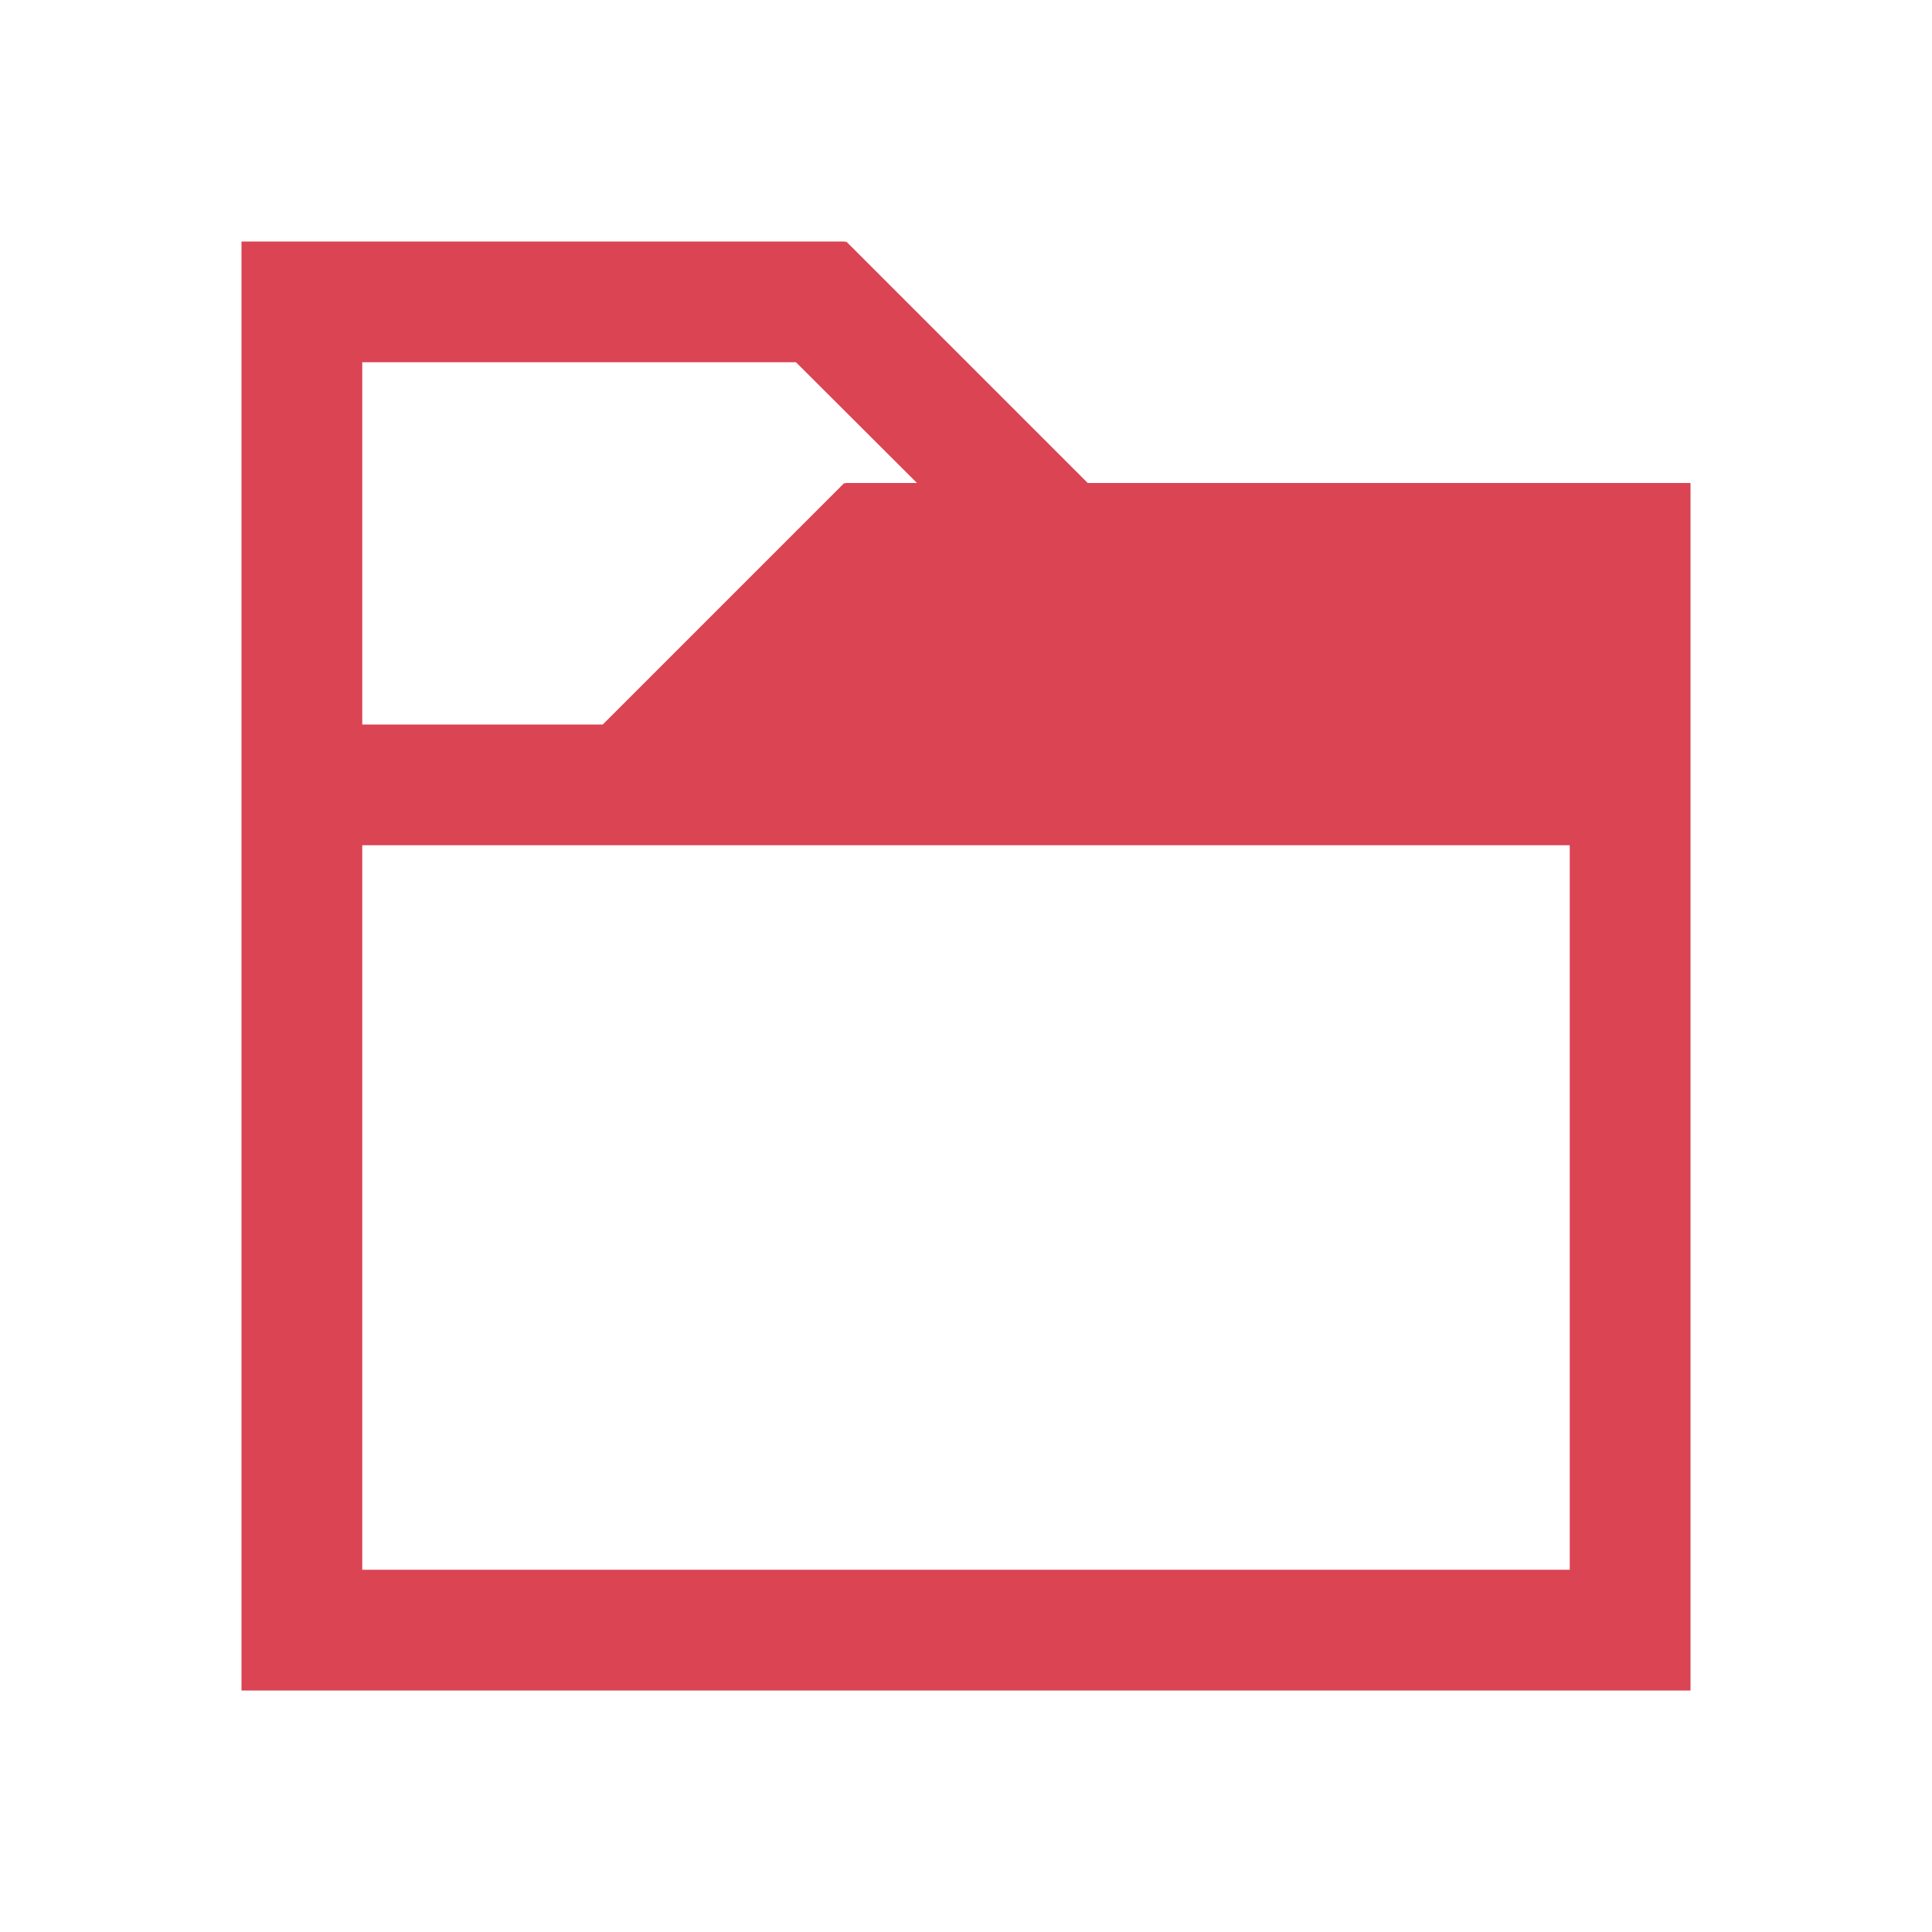
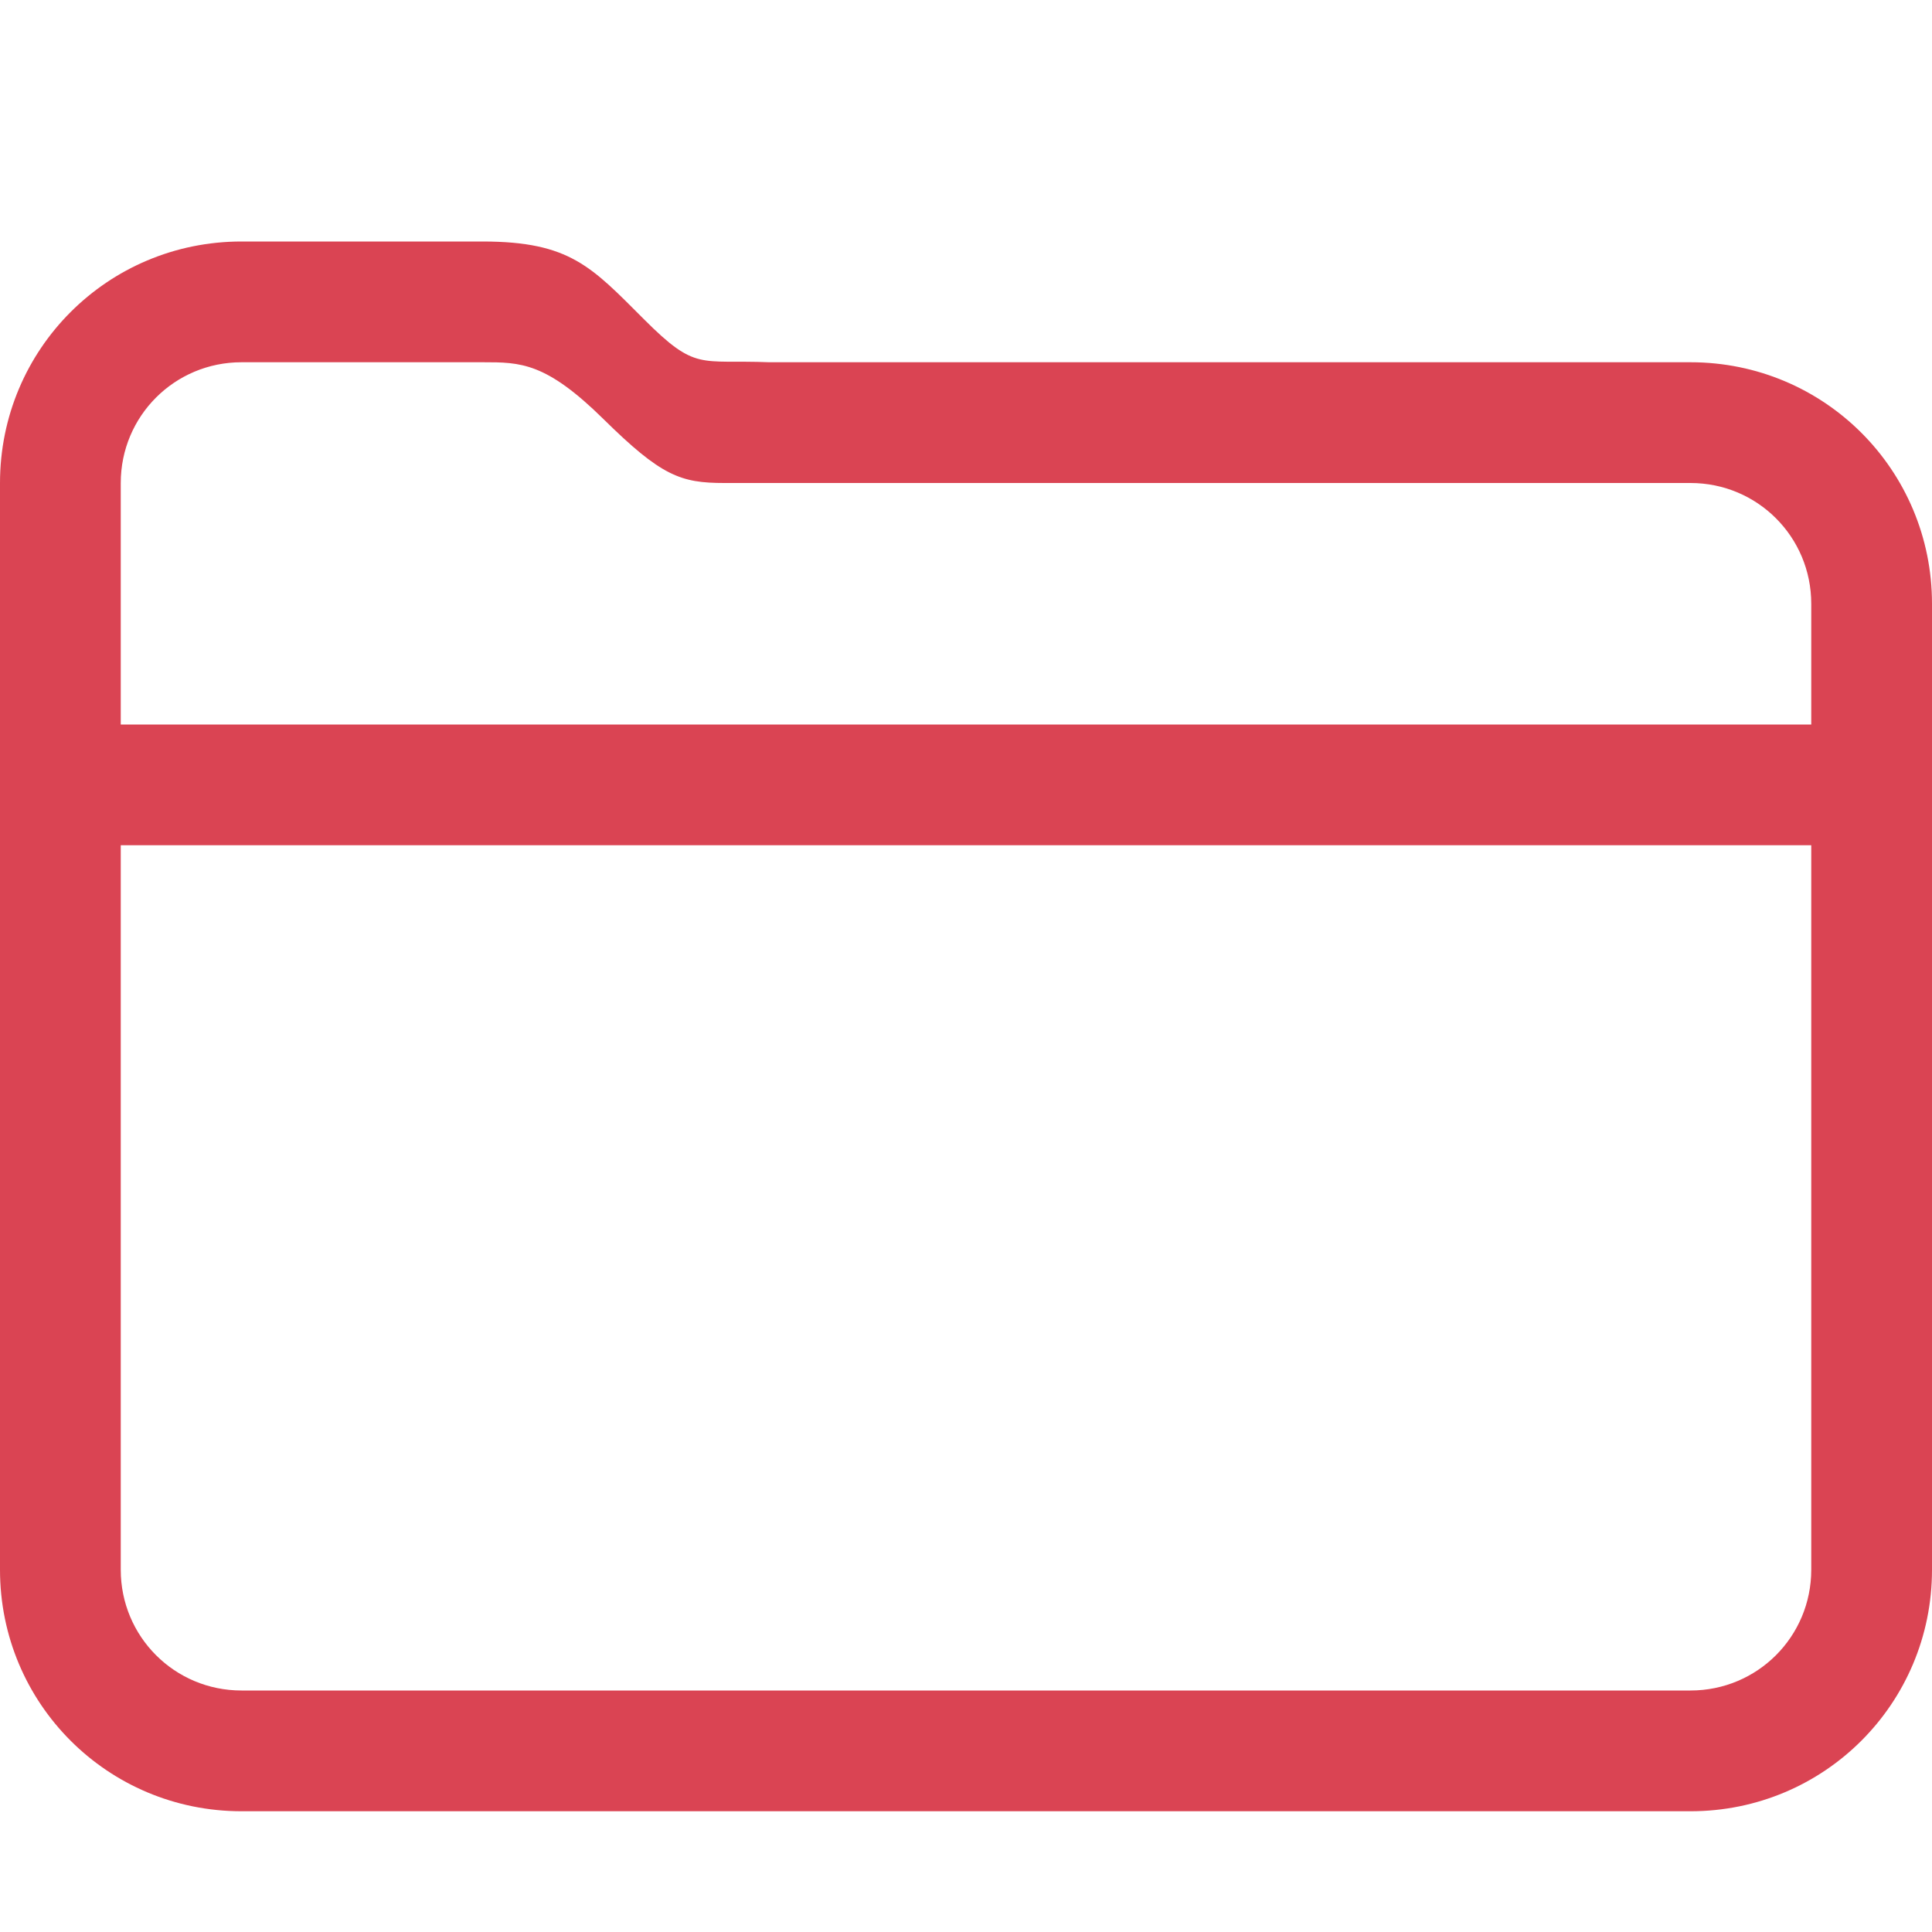
- <svg xmlns="http://www.w3.org/2000/svg" viewBox="0 0 16 16">
-   <path d="M2 2v12h12V4H9.008l-2-2L7 2.008V2H2zm1 1h3.592l1.002 1H7v.008L6.992 4l-2 2H3V3zm0 4h10v6H3V7z" fill="#da4453" />
+ <svg xmlns="http://www.w3.org/2000/svg" width="16" height="16" version="1.1" viewBox="0 0 16 16">
+   <defs>
+     <style id="current-color-scheme" type="text/css">.ColorScheme-Text { color:#da4453; }</style>
+   </defs>
+   <path d="m2 2c-1.108 0-2 0.892-2 2v9c0 1.108 0.892 2 2 2h12c1.108 0 2-0.892 2-2v-8c0-1.108-0.892-2-2-2h-2-5.629c-0.58-0.023-0.605 0.077-1.039-0.357-0.434-0.434-0.613-0.642-1.332-0.643h-2zm0 1h2c0.311-1.7e-6 0.52 1.383e-4 0.998 0.471 0.479 0.472 0.639 0.529 1 0.529h6.002 2c0.554 0 1 0.446 1 1v1h-14v-2c0-0.554 0.446-1 1-1zm-1 4h14v6c0 0.554-0.446 1-1 1h-12c-0.554 0-1-0.446-1-1v-6z" style="fill:currentColor" class="ColorScheme-Text" />
</svg>
